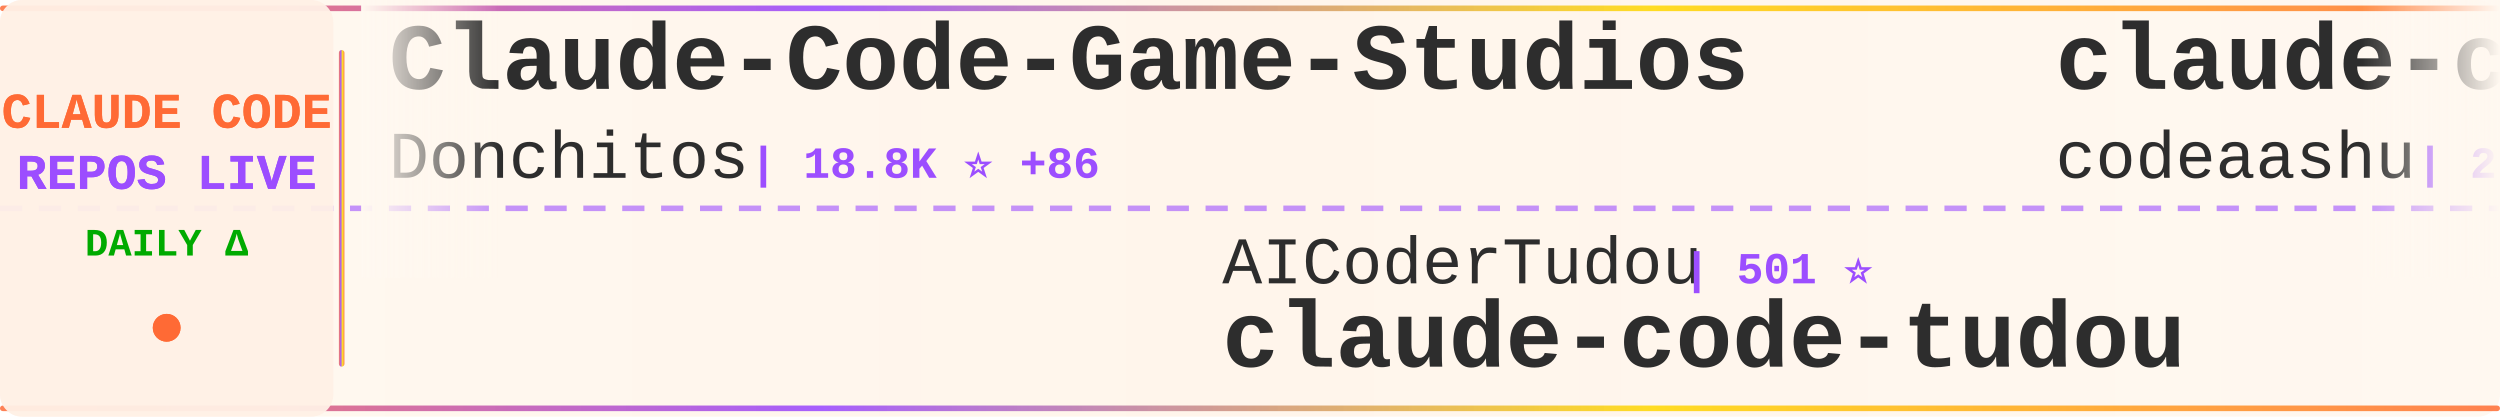
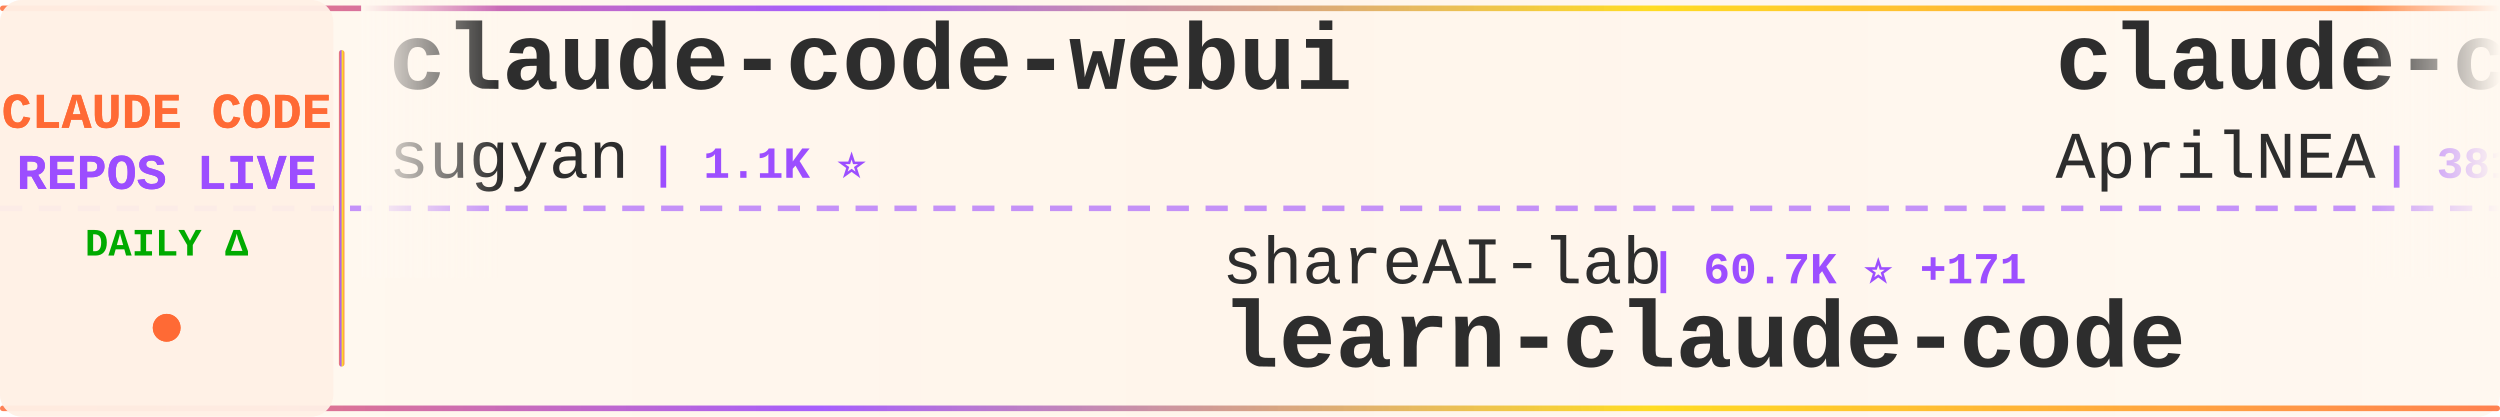
<svg xmlns="http://www.w3.org/2000/svg" width="900" height="150">
  <defs>
    <linearGradient id="tickerBg" x1="0%" y1="0%" x2="100%" y2="0%">
      <stop offset="0%" style="stop-color:#fff8f0;stop-opacity:0.98" />
      <stop offset="50%" style="stop-color:#fff5eb;stop-opacity:1" />
      <stop offset="100%" style="stop-color:#fff8f0;stop-opacity:0.98" />
    </linearGradient>
    <linearGradient id="borderGrad" x1="0%" y1="0%" x2="100%" y2="0%">
      <stop offset="0%" style="stop-color:#FF6B35;stop-opacity:0.85">
        <animate attributeName="stop-opacity" values="0.85;1;0.85" dur="2s" repeatCount="indefinite" />
      </stop>
      <stop offset="33%" style="stop-color:#9C4EFF;stop-opacity:0.9">
        <animate attributeName="stop-opacity" values="0.9;1;0.9" dur="2.2s" repeatCount="indefinite" />
      </stop>
      <stop offset="66%" style="stop-color:#FFD700;stop-opacity:0.85">
        <animate attributeName="stop-opacity" values="0.85;1;0.85" dur="1.8s" repeatCount="indefinite" />
      </stop>
      <stop offset="100%" style="stop-color:#FF6B35;stop-opacity:0.85">
        <animate attributeName="stop-opacity" values="0.85;1;0.85" dur="2s" repeatCount="indefinite" />
      </stop>
    </linearGradient>
    <filter id="textGlow">
      <feGaussianBlur stdDeviation="0.15" result="coloredBlur" />
      <feMerge>
        <feMergeNode in="coloredBlur" />
        <feMergeNode in="SourceGraphic" />
      </feMerge>
    </filter>
    <filter id="metricGlow">
      <feGaussianBlur stdDeviation="0.2" result="coloredBlur" />
      <feMerge>
        <feMergeNode in="coloredBlur" />
        <feMergeNode in="SourceGraphic" />
      </feMerge>
    </filter>
    <linearGradient id="leftFade" x1="0%" y1="0%" x2="100%" y2="0%">
      <stop offset="0%" style="stop-color:#fff8f0;stop-opacity:1" />
      <stop offset="100%" style="stop-color:#fff8f0;stop-opacity:0" />
    </linearGradient>
    <linearGradient id="rightFade" x1="0%" y1="0%" x2="100%" y2="0%">
      <stop offset="0%" style="stop-color:#fff8f0;stop-opacity:0" />
      <stop offset="100%" style="stop-color:#fff8f0;stop-opacity:1" />
    </linearGradient>
  </defs>
  <rect width="900" height="150" fill="url(#tickerBg)" rx="8" />
  <rect x="0" y="2" width="900" height="2" fill="url(#borderGrad)" rx="1" />
  <rect x="0" y="146" width="900" height="2" fill="url(#borderGrad)" rx="1" />
  <line x1="0" y1="75" x2="900" y2="75" stroke="#9C4EFF" stroke-width="2" stroke-dasharray="8 6" opacity="0.6" />
  <rect x="0" y="0" width="120" height="150" fill="#fff0e6" opacity="0.95" rx="8" />
  <text x="60" y="46" font-family="'Courier New', monospace" font-size="18" font-weight="bold" fill="#FF6B35" text-anchor="middle" filter="url(#textGlow)">
    CLAUDE CODE
  </text>
  <text x="60" y="68" font-family="'Courier New', monospace" font-size="18" font-weight="bold" fill="#9C4EFF" text-anchor="middle" filter="url(#textGlow)">
    REPOS LIVE
  </text>
  <text x="60" y="92" font-family="'Courier New', monospace" font-size="14" font-weight="bold" fill="#00aa00" text-anchor="middle">
    DAILY Δ
  </text>
  <circle cx="60" cy="118" r="5" fill="#FF6B35" filter="url(#metricGlow)">
    <animate attributeName="r" values="4;6;4" dur="1.5s" repeatCount="indefinite" />
    <animate attributeName="opacity" values="0.6;1;0.6" dur="1.5s" repeatCount="indefinite" />
  </circle>
  <rect x="122" y="18" width="2" height="114" fill="url(#borderGrad)" rx="1" />
  <clipPath id="tickerClip">
    <rect x="130" y="0" width="770" height="150" />
  </clipPath>
  <g clip-path="url(#tickerClip)">
    <g id="tickerItems">
      <animateTransform attributeName="transform" attributeType="XML" type="translate" from="0 0" to="-3000 0" dur="54s" repeatCount="indefinite" />
      <g transform="translate(0, 0)">
-         <text x="140" y="32" font-family="'Courier New', monospace" font-size="34" font-weight="bold" fill="#2d2d2d">Claude-Code-Game-Studios</text>
-         <text x="140" y="64" font-family="'Courier New', monospace" font-size="24" font-weight="normal" fill="#2d2d2d" opacity="1.0">Donchitos</text>
-         <text x="270" y="64" font-family="'Courier New', monospace" font-size="16" font-weight="bold" fill="#9C4EFF"> | 18.8K ⭐ +86</text>
+         <text x="140" y="32" font-family="'Courier New', monospace" font-size="34" font-weight="bold" fill="#2d2d2d">claude-code-webui</text>
+         <text x="140" y="64" font-family="'Courier New', monospace" font-size="24" font-weight="normal" fill="#2d2d2d" opacity="1.0">sugyan</text>
+         <text x="234" y="64" font-family="'Courier New', monospace" font-size="16" font-weight="bold" fill="#9C4EFF"> | 1.1K ⭐</text>
      </g>
      <g transform="translate(300, 0)">
-         <text x="140" y="102" font-family="'Courier New', monospace" font-size="24" font-weight="normal" fill="#2d2d2d" opacity="1.0">AICoderTudou</text>
-         <text x="306" y="102" font-family="'Courier New', monospace" font-size="16" font-weight="bold" fill="#9C4EFF"> | 501 ⭐</text>
-         <text x="140" y="132" font-family="'Courier New', monospace" font-size="34" font-weight="bold" fill="#2d2d2d">claude-code-tudou</text>
+         <text x="140" y="102" font-family="'Courier New', monospace" font-size="24" font-weight="normal" fill="#2d2d2d" opacity="1.0">shareAI-lab</text>
+         <text x="294" y="102" font-family="'Courier New', monospace" font-size="16" font-weight="bold" fill="#9C4EFF"> | 60.7K ⭐ +171</text>
+         <text x="140" y="132" font-family="'Courier New', monospace" font-size="34" font-weight="bold" fill="#2d2d2d">learn-claude-code</text>
      </g>
      <g transform="translate(600, 0)">
-         <text x="140" y="32" font-family="'Courier New', monospace" font-size="34" font-weight="bold" fill="#2d2d2d">claude-code</text>
-         <text x="140" y="64" font-family="'Courier New', monospace" font-size="24" font-weight="normal" fill="#2d2d2d" opacity="1.0">codeaashu</text>
-         <text x="270" y="64" font-family="'Courier New', monospace" font-size="16" font-weight="bold" fill="#9C4EFF"> | 2.6K ⭐ +12</text>
+         <text x="140" y="32" font-family="'Courier New', monospace" font-size="34" font-weight="bold" fill="#2d2d2d">claude-code-source</text>
+         <text x="140" y="64" font-family="'Courier New', monospace" font-size="24" font-weight="normal" fill="#2d2d2d" opacity="1.0">AprilNEA</text>
+         <text x="258" y="64" font-family="'Courier New', monospace" font-size="16" font-weight="bold" fill="#9C4EFF"> | 381 ⭐ +2</text>
      </g>
      <g transform="translate(900, 0)">
-         <text x="140" y="102" font-family="'Courier New', monospace" font-size="24" font-weight="normal" fill="#2d2d2d" opacity="1.0">fuergaosi233</text>
-         <text x="306" y="102" font-family="'Courier New', monospace" font-size="16" font-weight="bold" fill="#9C4EFF"> | 2.6K ⭐ +6</text>
-         <text x="140" y="132" font-family="'Courier New', monospace" font-size="34" font-weight="bold" fill="#2d2d2d">claude-code-proxy</text>
+         <text x="140" y="102" font-family="'Courier New', monospace" font-size="24" font-weight="normal" fill="#2d2d2d" opacity="1.0">Maciek-roboblog</text>
+         <text x="342" y="102" font-family="'Courier New', monospace" font-size="16" font-weight="bold" fill="#9C4EFF"> | 8.0K ⭐ +6</text>
+         <text x="140" y="132" font-family="'Courier New', monospace" font-size="34" font-weight="bold" fill="#2d2d2d">Claude-Code-Usage-Monito...</text>
      </g>
      <g transform="translate(1200, 0)">
-         <text x="140" y="32" font-family="'Courier New', monospace" font-size="34" font-weight="bold" fill="#2d2d2d">claude-code-from-source</text>
-         <text x="140" y="64" font-family="'Courier New', monospace" font-size="24" font-weight="normal" fill="#2d2d2d" opacity="1.0">alejandrobalderas</text>
-         <text x="366" y="64" font-family="'Courier New', monospace" font-size="16" font-weight="bold" fill="#9C4EFF"> | 1.9K ⭐ +1</text>
+         <text x="140" y="32" font-family="'Courier New', monospace" font-size="34" font-weight="bold" fill="#2d2d2d">claude-code</text>
+         <text x="140" y="64" font-family="'Courier New', monospace" font-size="24" font-weight="normal" fill="#2d2d2d" opacity="1.0">VineeTagarwaL-code</text>
+         <text x="378" y="64" font-family="'Courier New', monospace" font-size="16" font-weight="bold" fill="#9C4EFF"> | 274 ⭐</text>
      </g>
      <g transform="translate(1500, 0)">
-         <text x="140" y="102" font-family="'Courier New', monospace" font-size="24" font-weight="normal" fill="#2d2d2d" opacity="1.0">pengchengneo</text>
-         <text x="306" y="102" font-family="'Courier New', monospace" font-size="16" font-weight="bold" fill="#9C4EFF"> | 1.3K ⭐ +6</text>
-         <text x="140" y="132" font-family="'Courier New', monospace" font-size="34" font-weight="bold" fill="#2d2d2d">Claude-Code</text>
+         <text x="140" y="102" font-family="'Courier New', monospace" font-size="24" font-weight="normal" fill="#2d2d2d" opacity="1.0">sickn33</text>
+         <text x="246" y="102" font-family="'Courier New', monospace" font-size="16" font-weight="bold" fill="#9C4EFF"> | 37.7K ⭐ +115</text>
+         <text x="140" y="132" font-family="'Courier New', monospace" font-size="34" font-weight="bold" fill="#2d2d2d">antigravity-awesome-skil...</text>
      </g>
      <g transform="translate(1800, 0)">
-         <text x="140" y="32" font-family="'Courier New', monospace" font-size="34" font-weight="bold" fill="#2d2d2d">claude-code-rust</text>
-         <text x="140" y="64" font-family="'Courier New', monospace" font-size="24" font-weight="normal" fill="#2d2d2d" opacity="1.0">lorryjovens-hub</text>
-         <text x="342" y="64" font-family="'Courier New', monospace" font-size="16" font-weight="bold" fill="#9C4EFF"> | 1.6K ⭐ +3</text>
+         <text x="140" y="32" font-family="'Courier New', monospace" font-size="34" font-weight="bold" fill="#2d2d2d">claude-code</text>
+         <text x="140" y="64" font-family="'Courier New', monospace" font-size="24" font-weight="normal" fill="#2d2d2d" opacity="1.0">claude-code-best</text>
+         <text x="354" y="64" font-family="'Courier New', monospace" font-size="16" font-weight="bold" fill="#9C4EFF"> | 18.3K ⭐ +47</text>
      </g>
      <g transform="translate(2100, 0)">
-         <text x="140" y="102" font-family="'Courier New', monospace" font-size="24" font-weight="normal" fill="#2d2d2d" opacity="1.0">lst97</text>
-         <text x="222" y="102" font-family="'Courier New', monospace" font-size="16" font-weight="bold" fill="#9C4EFF"> | 1.6K ⭐ +1</text>
-         <text x="140" y="132" font-family="'Courier New', monospace" font-size="34" font-weight="bold" fill="#2d2d2d">claude-code-sub-agents</text>
+         <text x="140" y="102" font-family="'Courier New', monospace" font-size="24" font-weight="normal" fill="#2d2d2d" opacity="1.0">isboyjc</text>
+         <text x="246" y="102" font-family="'Courier New', monospace" font-size="16" font-weight="bold" fill="#9C4EFF"> | 157 ⭐</text>
+         <text x="140" y="132" font-family="'Courier New', monospace" font-size="34" font-weight="bold" fill="#2d2d2d">claude-code</text>
      </g>
      <g transform="translate(2400, 0)">
-         <text x="140" y="32" font-family="'Courier New', monospace" font-size="34" font-weight="bold" fill="#2d2d2d">learn-claude-code</text>
-         <text x="140" y="64" font-family="'Courier New', monospace" font-size="24" font-weight="normal" fill="#2d2d2d" opacity="1.0">shareAI-lab</text>
-         <text x="294" y="64" font-family="'Courier New', monospace" font-size="16" font-weight="bold" fill="#9C4EFF"> | 60.7K ⭐ +189</text>
+         <text x="140" y="32" font-family="'Courier New', monospace" font-size="34" font-weight="bold" fill="#2d2d2d">nanoclaw</text>
+         <text x="140" y="64" font-family="'Courier New', monospace" font-size="24" font-weight="normal" fill="#2d2d2d" opacity="1.0">nanocoai</text>
+         <text x="258" y="64" font-family="'Courier New', monospace" font-size="16" font-weight="bold" fill="#9C4EFF"> | 28.9K ⭐ +42</text>
      </g>
      <g transform="translate(2700, 0)">
-         <text x="140" y="102" font-family="'Courier New', monospace" font-size="24" font-weight="normal" fill="#2d2d2d" opacity="1.0">777genius</text>
-         <text x="270" y="102" font-family="'Courier New', monospace" font-size="16" font-weight="bold" fill="#9C4EFF"> | 911 ⭐ +1</text>
-         <text x="140" y="132" font-family="'Courier New', monospace" font-size="34" font-weight="bold" fill="#2d2d2d">claude-code-source-code</text>
+         <text x="140" y="102" font-family="'Courier New', monospace" font-size="24" font-weight="normal" fill="#2d2d2d" opacity="1.0">Hyper66666</text>
+         <text x="282" y="102" font-family="'Courier New', monospace" font-size="16" font-weight="bold" fill="#9C4EFF"> | 214 ⭐</text>
+         <text x="140" y="132" font-family="'Courier New', monospace" font-size="34" font-weight="bold" fill="#2d2d2d">claude-code-sourcemap</text>
      </g>
      <g transform="translate(3000, 0)">
-         <text x="140" y="32" font-family="'Courier New', monospace" font-size="34" font-weight="bold" fill="#2d2d2d">Claude-Code-Game-Studios</text>
-         <text x="140" y="64" font-family="'Courier New', monospace" font-size="24" font-weight="normal" fill="#2d2d2d" opacity="1.0">Donchitos</text>
-         <text x="270" y="64" font-family="'Courier New', monospace" font-size="16" font-weight="bold" fill="#9C4EFF"> | 18.8K ⭐ +86</text>
+         <text x="140" y="32" font-family="'Courier New', monospace" font-size="34" font-weight="bold" fill="#2d2d2d">claude-code-webui</text>
+         <text x="140" y="64" font-family="'Courier New', monospace" font-size="24" font-weight="normal" fill="#2d2d2d" opacity="1.0">sugyan</text>
+         <text x="234" y="64" font-family="'Courier New', monospace" font-size="16" font-weight="bold" fill="#9C4EFF"> | 1.1K ⭐</text>
      </g>
      <g transform="translate(3300, 0)">
-         <text x="140" y="102" font-family="'Courier New', monospace" font-size="24" font-weight="normal" fill="#2d2d2d" opacity="1.0">AICoderTudou</text>
-         <text x="306" y="102" font-family="'Courier New', monospace" font-size="16" font-weight="bold" fill="#9C4EFF"> | 501 ⭐</text>
-         <text x="140" y="132" font-family="'Courier New', monospace" font-size="34" font-weight="bold" fill="#2d2d2d">claude-code-tudou</text>
+         <text x="140" y="102" font-family="'Courier New', monospace" font-size="24" font-weight="normal" fill="#2d2d2d" opacity="1.0">shareAI-lab</text>
+         <text x="294" y="102" font-family="'Courier New', monospace" font-size="16" font-weight="bold" fill="#9C4EFF"> | 60.7K ⭐ +171</text>
+         <text x="140" y="132" font-family="'Courier New', monospace" font-size="34" font-weight="bold" fill="#2d2d2d">learn-claude-code</text>
      </g>
      <g transform="translate(3600, 0)">
-         <text x="140" y="32" font-family="'Courier New', monospace" font-size="34" font-weight="bold" fill="#2d2d2d">claude-code</text>
-         <text x="140" y="64" font-family="'Courier New', monospace" font-size="24" font-weight="normal" fill="#2d2d2d" opacity="1.0">codeaashu</text>
-         <text x="270" y="64" font-family="'Courier New', monospace" font-size="16" font-weight="bold" fill="#9C4EFF"> | 2.6K ⭐ +12</text>
+         <text x="140" y="32" font-family="'Courier New', monospace" font-size="34" font-weight="bold" fill="#2d2d2d">claude-code-source</text>
+         <text x="140" y="64" font-family="'Courier New', monospace" font-size="24" font-weight="normal" fill="#2d2d2d" opacity="1.0">AprilNEA</text>
+         <text x="258" y="64" font-family="'Courier New', monospace" font-size="16" font-weight="bold" fill="#9C4EFF"> | 381 ⭐ +2</text>
      </g>
      <g transform="translate(3900, 0)">
-         <text x="140" y="102" font-family="'Courier New', monospace" font-size="24" font-weight="normal" fill="#2d2d2d" opacity="1.0">fuergaosi233</text>
-         <text x="306" y="102" font-family="'Courier New', monospace" font-size="16" font-weight="bold" fill="#9C4EFF"> | 2.6K ⭐ +6</text>
-         <text x="140" y="132" font-family="'Courier New', monospace" font-size="34" font-weight="bold" fill="#2d2d2d">claude-code-proxy</text>
+         <text x="140" y="102" font-family="'Courier New', monospace" font-size="24" font-weight="normal" fill="#2d2d2d" opacity="1.0">Maciek-roboblog</text>
+         <text x="342" y="102" font-family="'Courier New', monospace" font-size="16" font-weight="bold" fill="#9C4EFF"> | 8.0K ⭐ +6</text>
+         <text x="140" y="132" font-family="'Courier New', monospace" font-size="34" font-weight="bold" fill="#2d2d2d">Claude-Code-Usage-Monito...</text>
      </g>
    </g>
  </g>
  <rect x="130" y="0" width="50" height="100" fill="url(#leftFade)" />
  <rect x="850" y="0" width="50" height="100" fill="url(#rightFade)" />
</svg>
